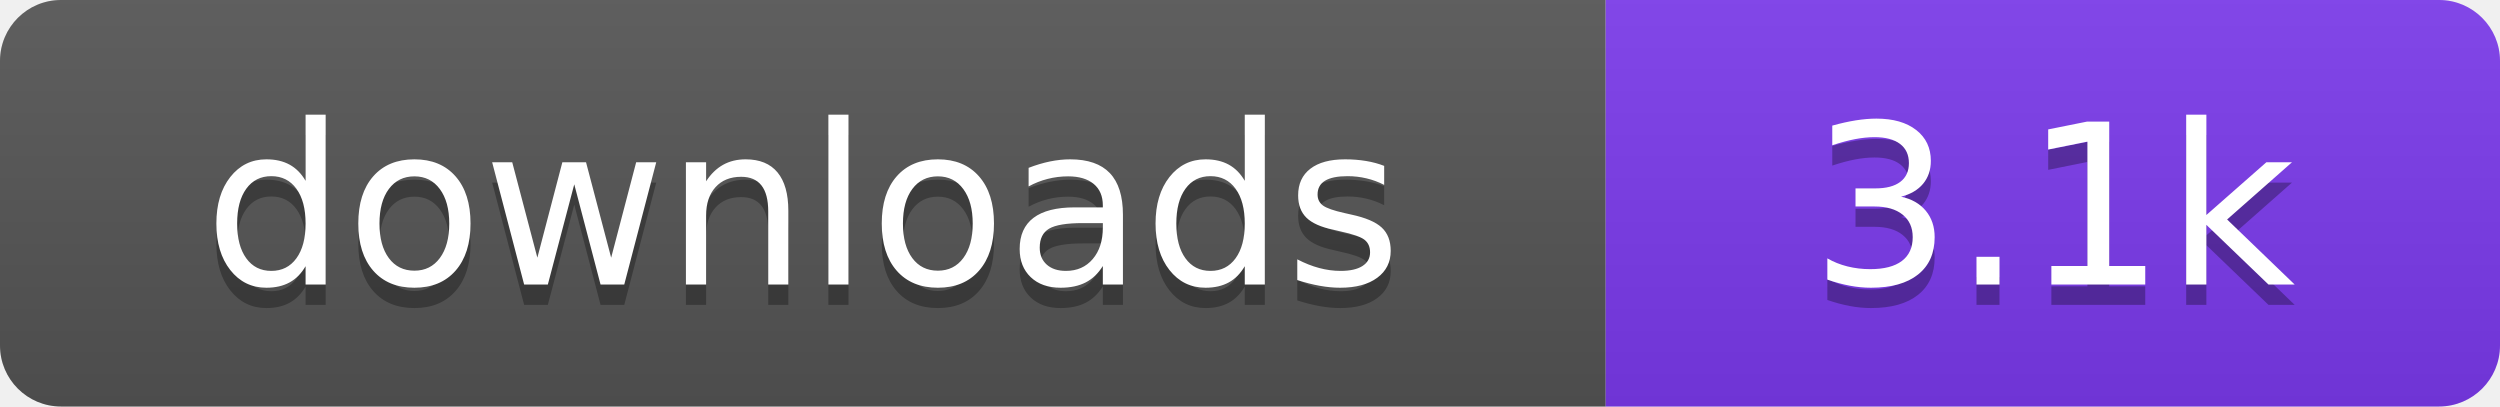
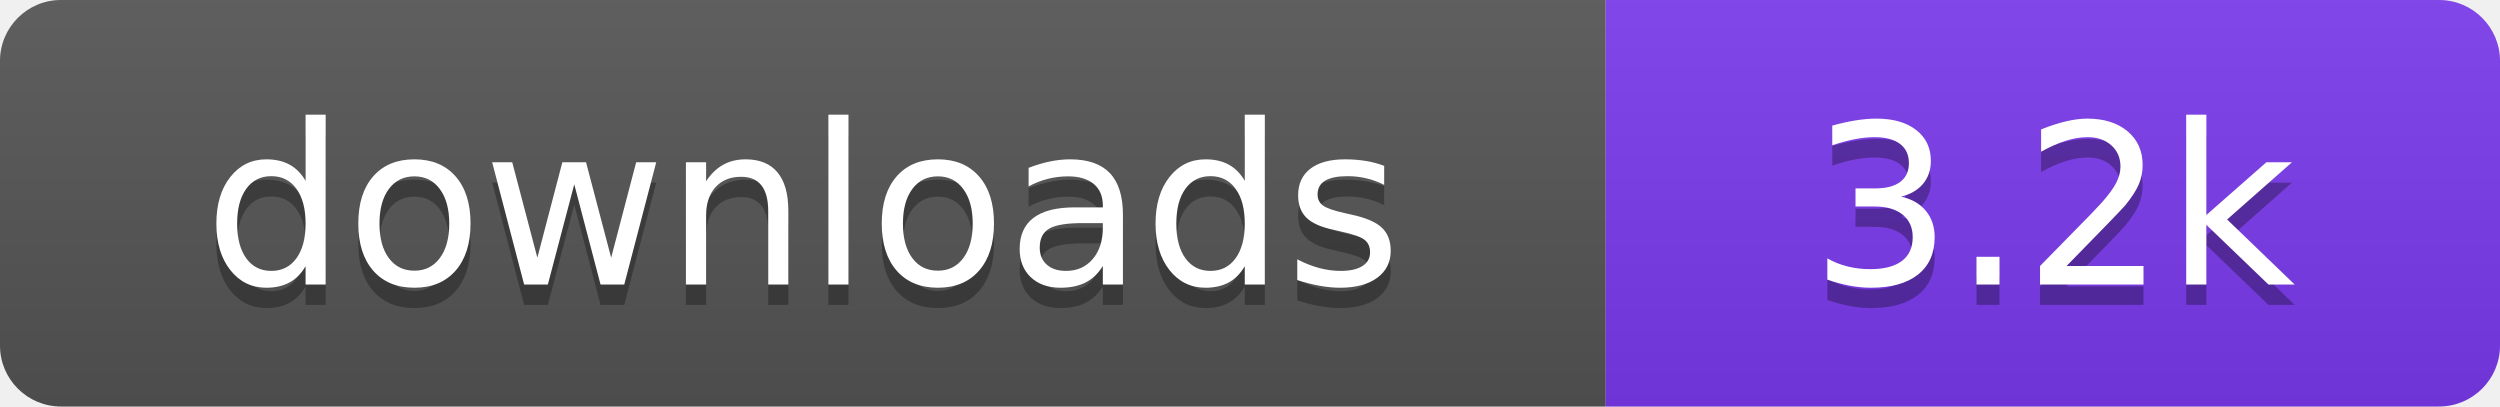
- <svg xmlns="http://www.w3.org/2000/svg" width="123" height="20" viewBox="0 0 123 20" role="img" aria-label="downloads: 3.1k">
+ <svg xmlns="http://www.w3.org/2000/svg" width="123" height="20" viewBox="0 0 123 20" role="img" aria-label="downloads: 3.2k">
  <linearGradient id="s" x2="0" y2="100%">
    <stop offset="0" stop-color="#bbb" stop-opacity=".1" />
    <stop offset="1" stop-opacity=".1" />
  </linearGradient>
  <clipPath id="r">
    <rect width="123" height="20" rx="3" fill="#fff" />
  </clipPath>
  <g clip-path="url(#r)">
    <rect width="79" height="20" fill="#555555" />
    <rect x="79" width="44" height="20" fill="#7c3aed" />
    <rect width="123" height="20" fill="url(#s)" />
  </g>
  <g fill="#fff" text-anchor="middle" font-family="Verdana,Geneva,DejaVu Sans,sans-serif" font-size="110" text-rendering="geometricPrecision" transform="scale(.1)">
    <text x="395" y="150" fill="#010101" fill-opacity=".3">downloads</text>
    <text x="395" y="140">downloads</text>
-     <text x="1010" y="150" fill="#010101" fill-opacity=".3">3.1k</text>
-     <text x="1010" y="140">3.1k</text>
+     <text x="1010" y="150" fill="#010101" fill-opacity=".3">3.2k</text>
+     <text x="1010" y="140">3.2k</text>
  </g>
</svg>
